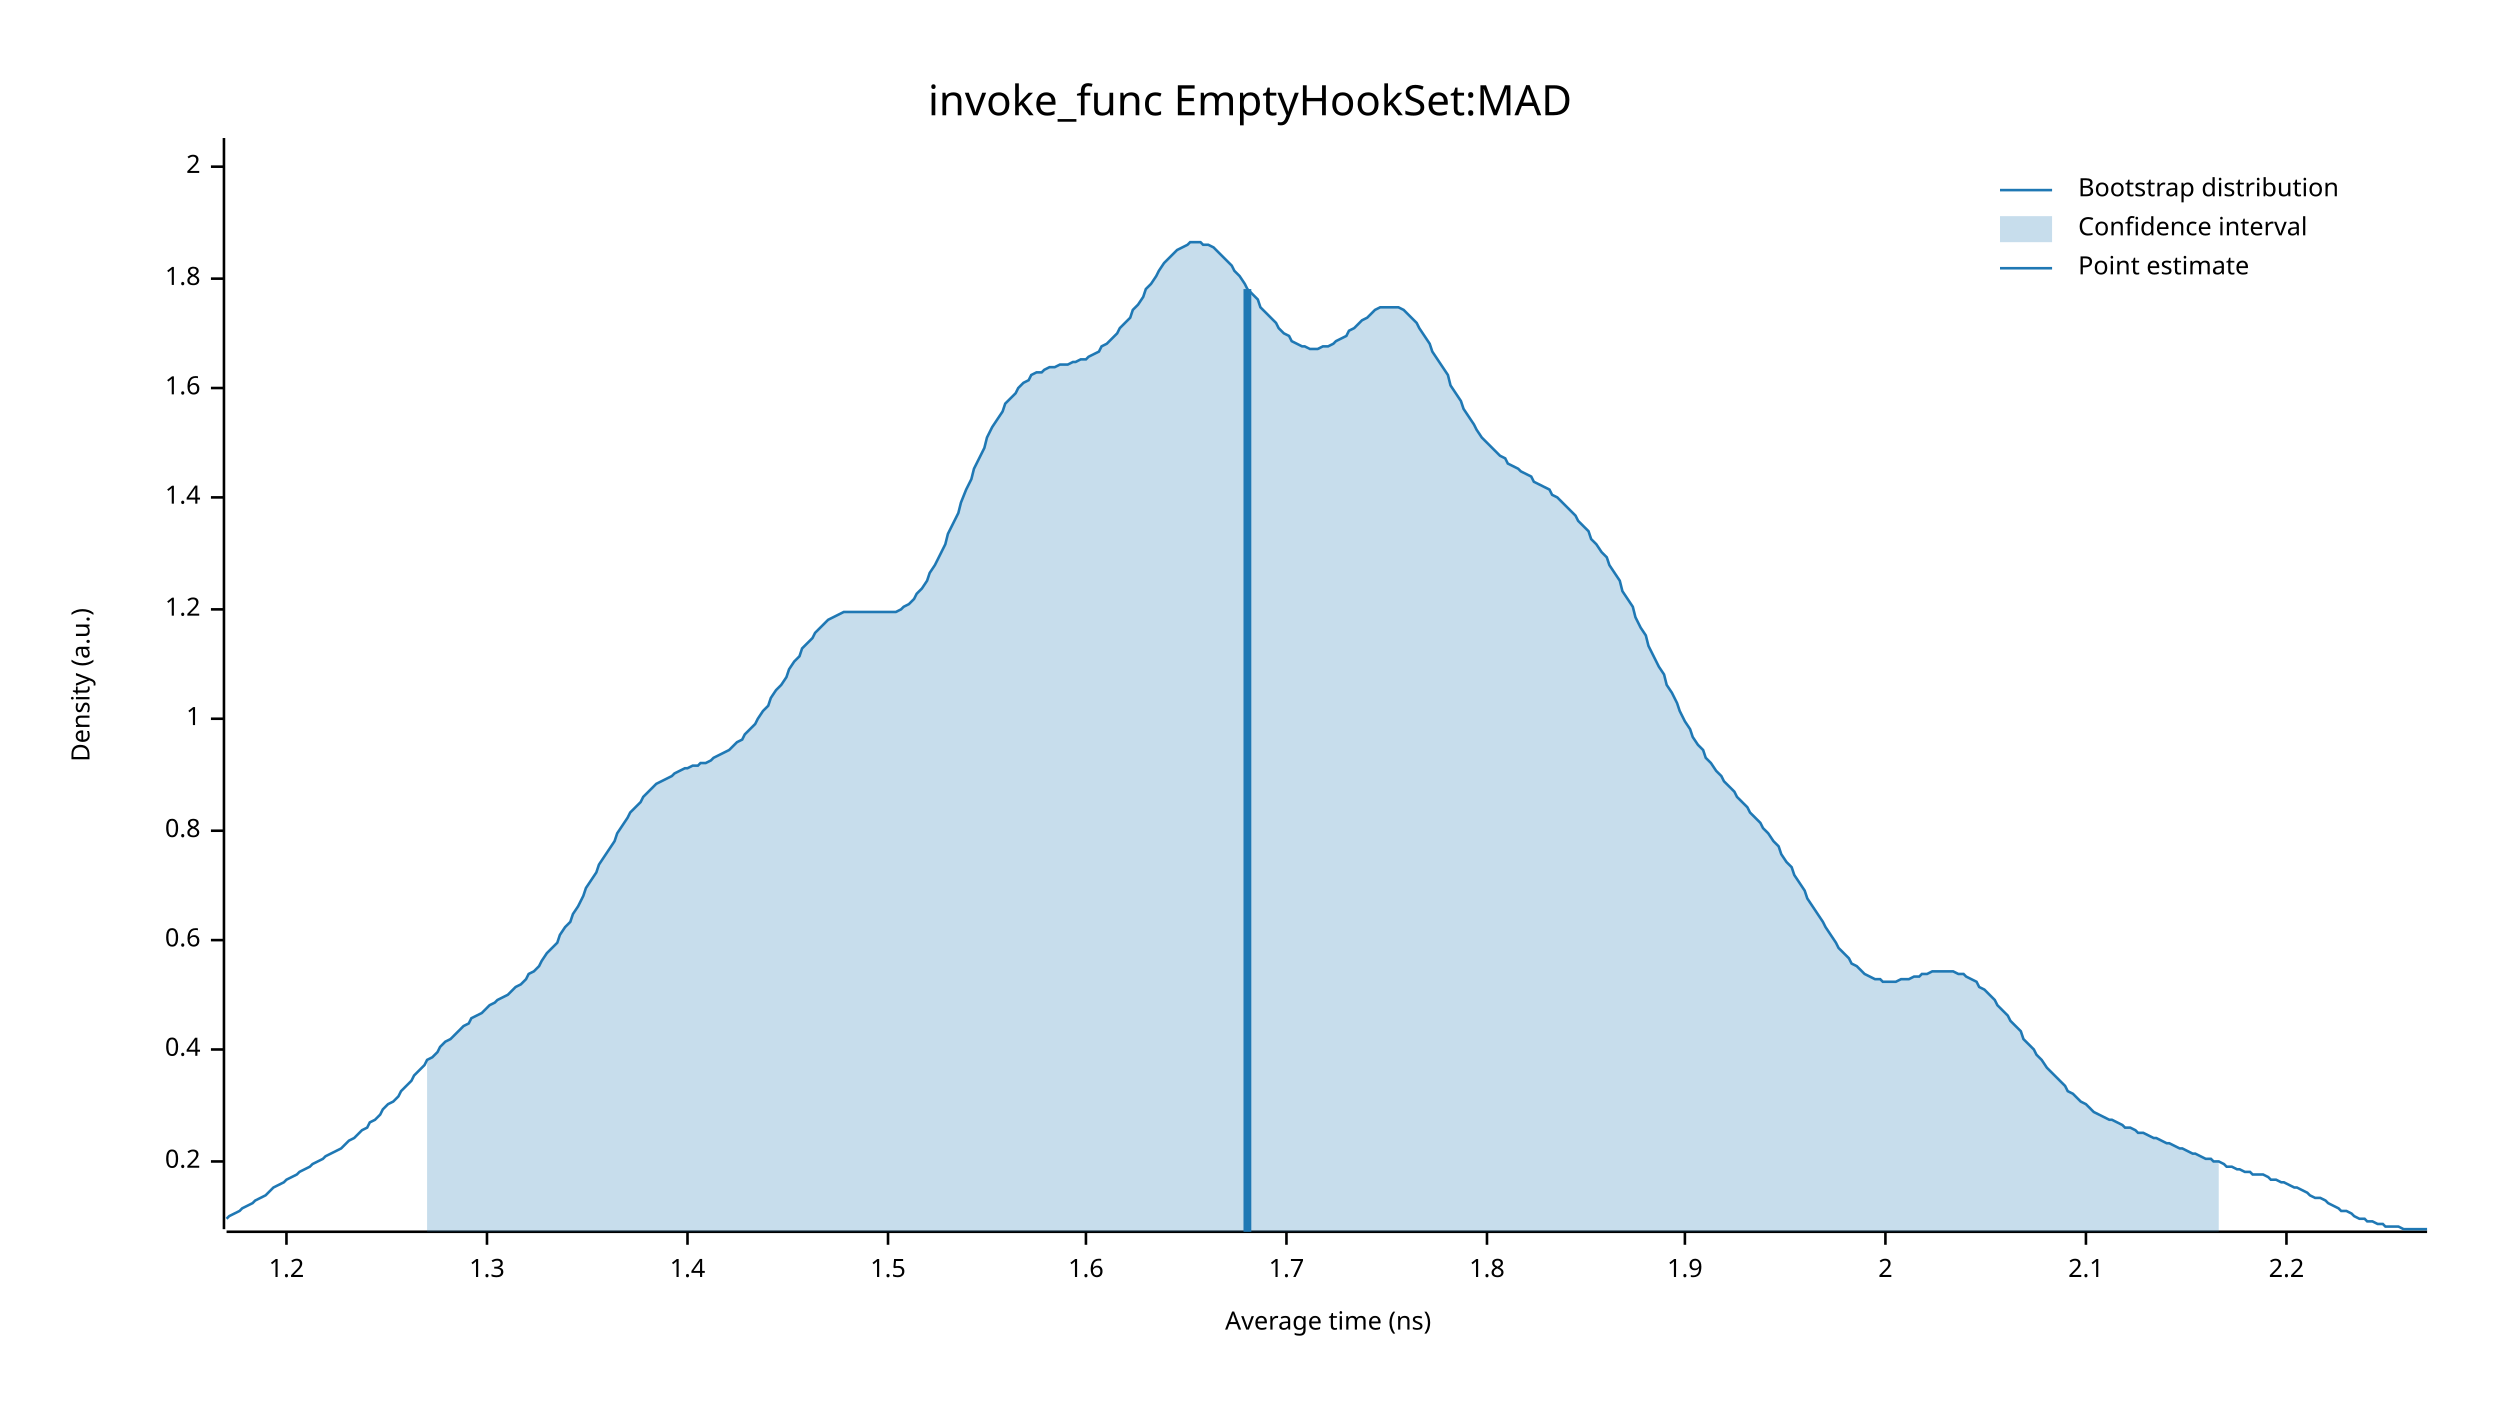
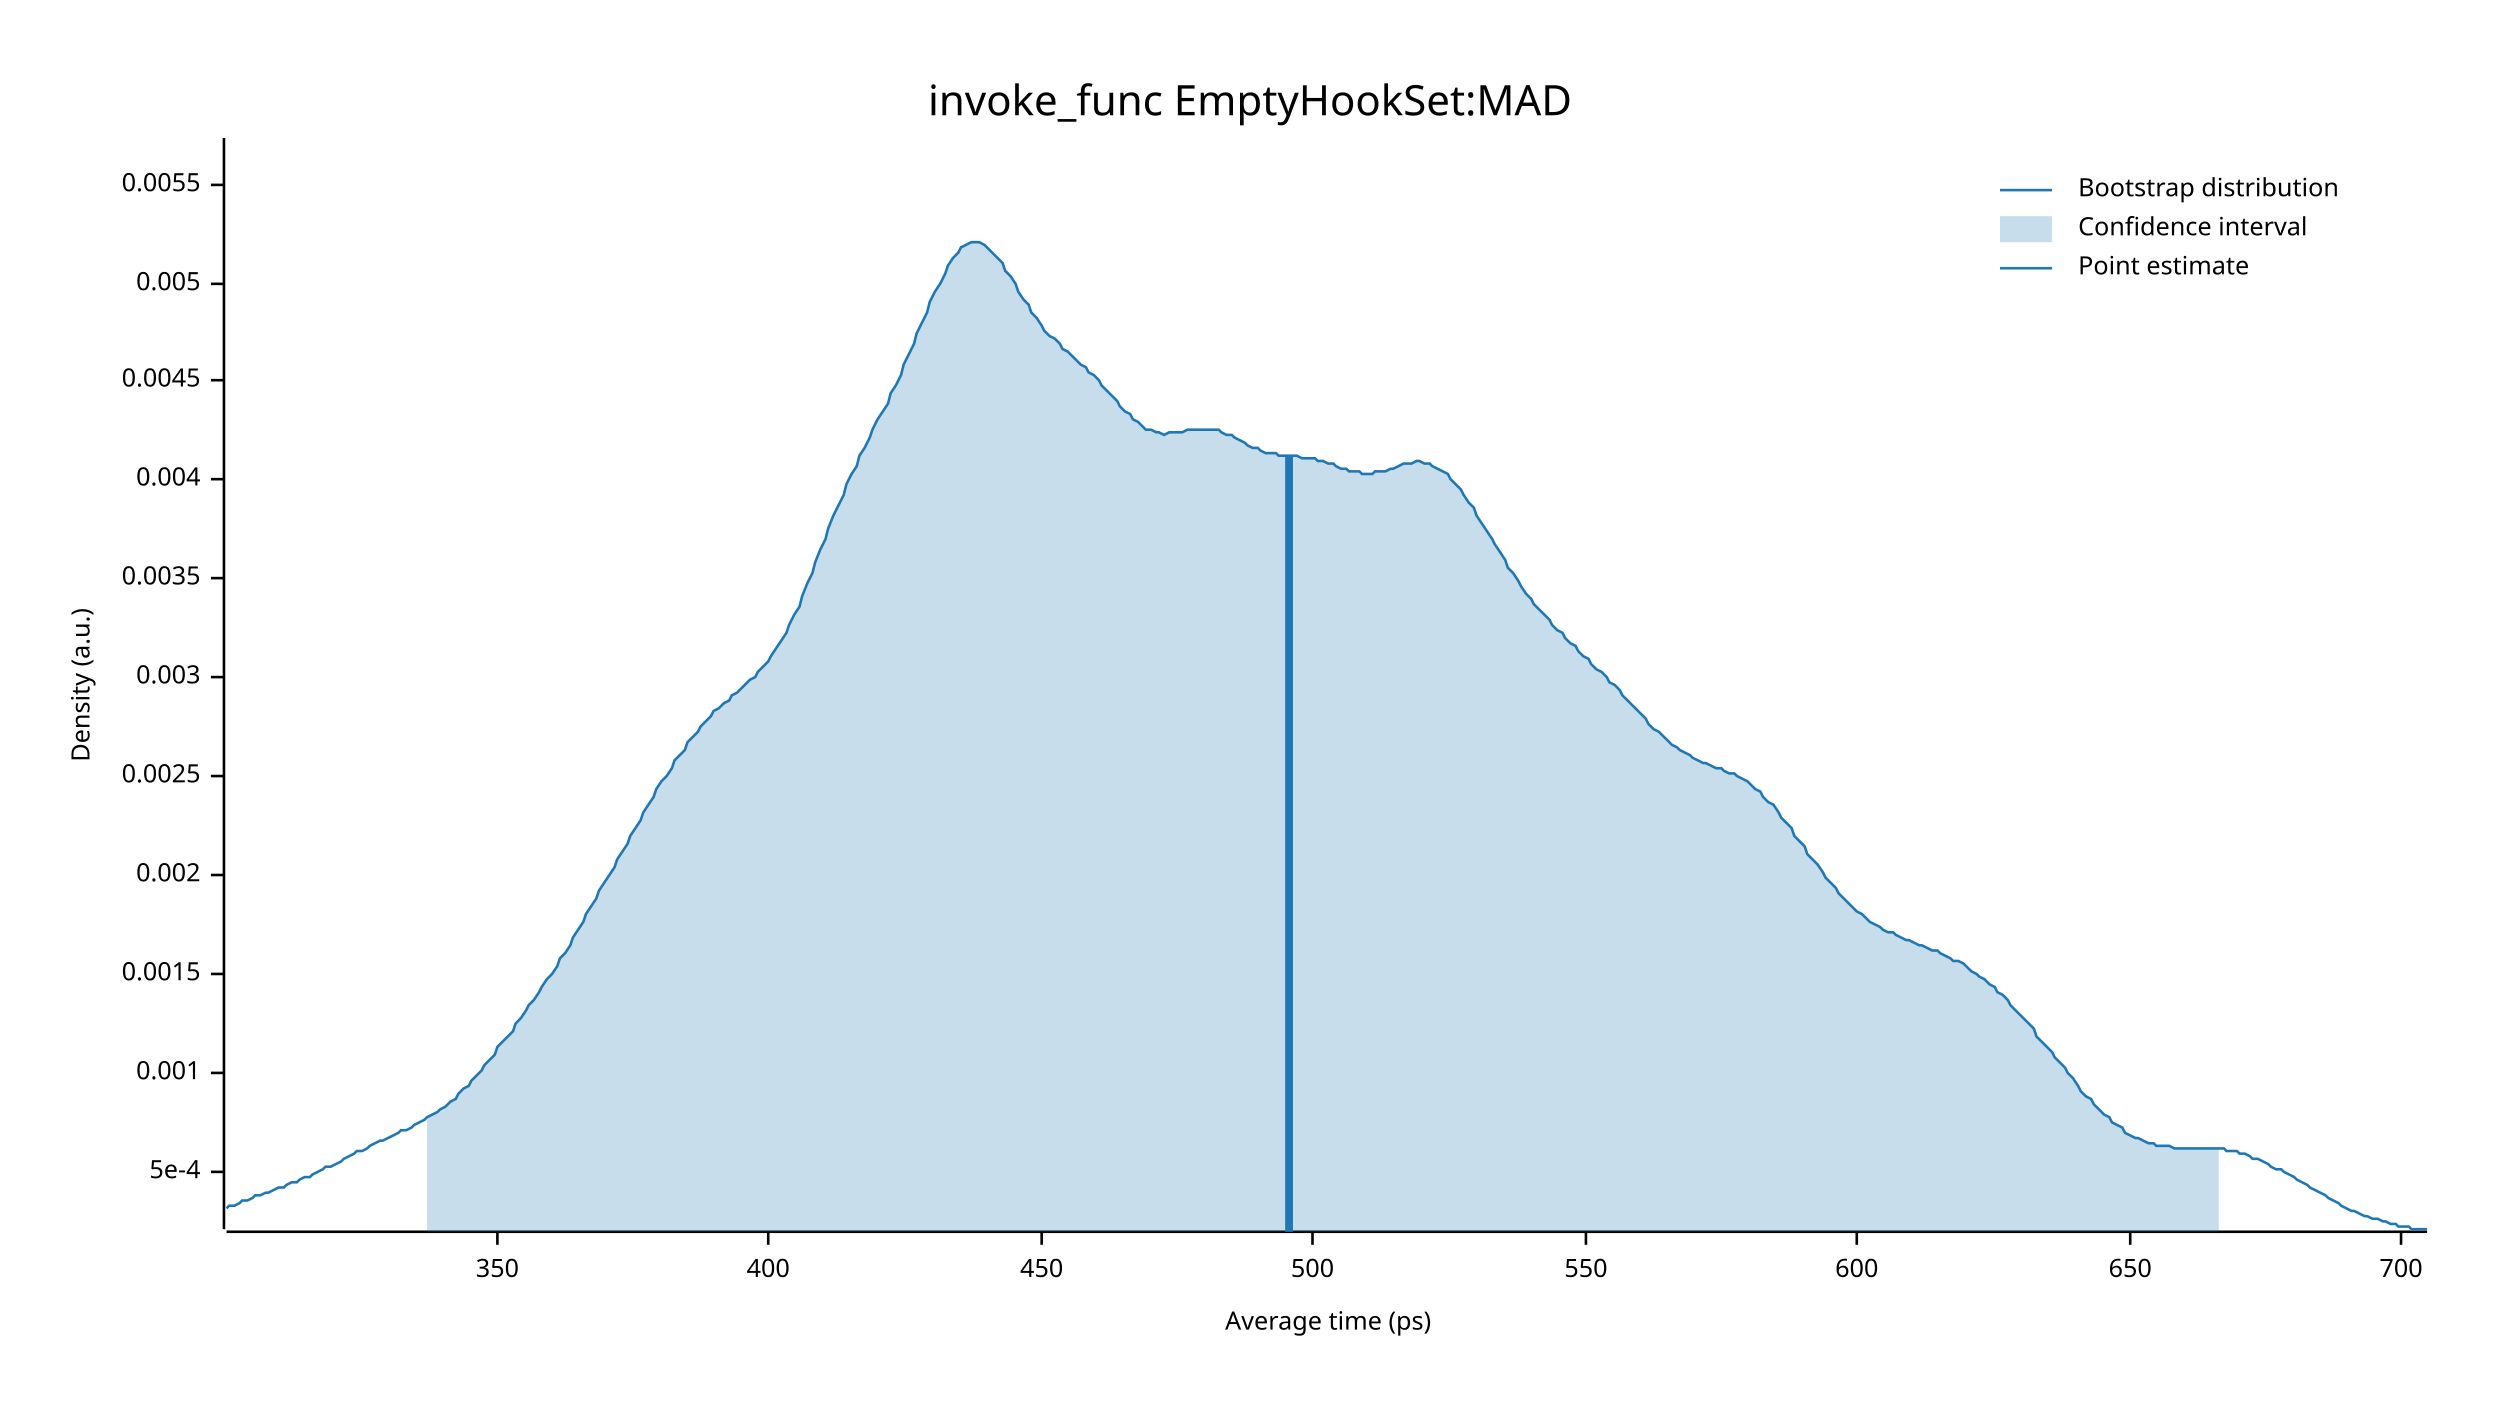
<svg xmlns="http://www.w3.org/2000/svg" width="960" height="540" viewBox="0 0 960 540">
  <text x="480" y="32" dy="0.76em" text-anchor="middle" font-family="sans-serif" font-size="16.129" opacity="1" fill="#000000">
invoke_func EmptyHookSet:MAD
</text>
  <text x="27" y="263" dy="0.76em" text-anchor="middle" font-family="sans-serif" font-size="9.677" opacity="1" fill="#000000" transform="rotate(270, 27, 263)">
Density (a.u.)
</text>
  <text x="510" y="513" dy="-0.5ex" text-anchor="middle" font-family="sans-serif" font-size="9.677" opacity="1" fill="#000000">
- Average time (ns)
+ Average time (ps)
</text>
  <polyline fill="none" opacity="1" stroke="#000000" stroke-width="1" points="86,53 86,472 " />
-   <text x="77" y="446" dy="0.5ex" text-anchor="end" font-family="sans-serif" font-size="9.677" opacity="1" fill="#000000">
- 0.2
+   <text x="77" y="450" dy="0.5ex" text-anchor="end" font-family="sans-serif" font-size="9.677" opacity="1" fill="#000000">
+ 5e-4
</text>
-   <polyline fill="none" opacity="1" stroke="#000000" stroke-width="1" points="81,446 86,446 " />
-   <text x="77" y="403" dy="0.5ex" text-anchor="end" font-family="sans-serif" font-size="9.677" opacity="1" fill="#000000">
- 0.4
+   <polyline fill="none" opacity="1" stroke="#000000" stroke-width="1" points="81,450 86,450 " />
+   <text x="77" y="412" dy="0.5ex" text-anchor="end" font-family="sans-serif" font-size="9.677" opacity="1" fill="#000000">
+ 0.001
</text>
-   <polyline fill="none" opacity="1" stroke="#000000" stroke-width="1" points="81,403 86,403 " />
-   <text x="77" y="361" dy="0.5ex" text-anchor="end" font-family="sans-serif" font-size="9.677" opacity="1" fill="#000000">
- 0.6
+   <polyline fill="none" opacity="1" stroke="#000000" stroke-width="1" points="81,412 86,412 " />
+   <text x="77" y="374" dy="0.5ex" text-anchor="end" font-family="sans-serif" font-size="9.677" opacity="1" fill="#000000">
+ 0.0015
</text>
-   <polyline fill="none" opacity="1" stroke="#000000" stroke-width="1" points="81,361 86,361 " />
-   <text x="77" y="319" dy="0.5ex" text-anchor="end" font-family="sans-serif" font-size="9.677" opacity="1" fill="#000000">
- 0.8
+   <polyline fill="none" opacity="1" stroke="#000000" stroke-width="1" points="81,374 86,374 " />
+   <text x="77" y="336" dy="0.5ex" text-anchor="end" font-family="sans-serif" font-size="9.677" opacity="1" fill="#000000">
+ 0.002
</text>
-   <polyline fill="none" opacity="1" stroke="#000000" stroke-width="1" points="81,319 86,319 " />
-   <text x="77" y="276" dy="0.5ex" text-anchor="end" font-family="sans-serif" font-size="9.677" opacity="1" fill="#000000">
- 1
+   <polyline fill="none" opacity="1" stroke="#000000" stroke-width="1" points="81,336 86,336 " />
+   <text x="77" y="298" dy="0.5ex" text-anchor="end" font-family="sans-serif" font-size="9.677" opacity="1" fill="#000000">
+ 0.0025
</text>
-   <polyline fill="none" opacity="1" stroke="#000000" stroke-width="1" points="81,276 86,276 " />
-   <text x="77" y="234" dy="0.5ex" text-anchor="end" font-family="sans-serif" font-size="9.677" opacity="1" fill="#000000">
- 1.2
+   <polyline fill="none" opacity="1" stroke="#000000" stroke-width="1" points="81,298 86,298 " />
+   <text x="77" y="260" dy="0.5ex" text-anchor="end" font-family="sans-serif" font-size="9.677" opacity="1" fill="#000000">
+ 0.003
</text>
-   <polyline fill="none" opacity="1" stroke="#000000" stroke-width="1" points="81,234 86,234 " />
-   <text x="77" y="191" dy="0.5ex" text-anchor="end" font-family="sans-serif" font-size="9.677" opacity="1" fill="#000000">
- 1.4
+   <polyline fill="none" opacity="1" stroke="#000000" stroke-width="1" points="81,260 86,260 " />
+   <text x="77" y="222" dy="0.5ex" text-anchor="end" font-family="sans-serif" font-size="9.677" opacity="1" fill="#000000">
+ 0.0035
</text>
-   <polyline fill="none" opacity="1" stroke="#000000" stroke-width="1" points="81,191 86,191 " />
-   <text x="77" y="149" dy="0.5ex" text-anchor="end" font-family="sans-serif" font-size="9.677" opacity="1" fill="#000000">
- 1.6
+   <polyline fill="none" opacity="1" stroke="#000000" stroke-width="1" points="81,222 86,222 " />
+   <text x="77" y="184" dy="0.5ex" text-anchor="end" font-family="sans-serif" font-size="9.677" opacity="1" fill="#000000">
+ 0.004
</text>
-   <polyline fill="none" opacity="1" stroke="#000000" stroke-width="1" points="81,149 86,149 " />
-   <text x="77" y="107" dy="0.5ex" text-anchor="end" font-family="sans-serif" font-size="9.677" opacity="1" fill="#000000">
- 1.8
+   <polyline fill="none" opacity="1" stroke="#000000" stroke-width="1" points="81,184 86,184 " />
+   <text x="77" y="146" dy="0.5ex" text-anchor="end" font-family="sans-serif" font-size="9.677" opacity="1" fill="#000000">
+ 0.0045
</text>
-   <polyline fill="none" opacity="1" stroke="#000000" stroke-width="1" points="81,107 86,107 " />
-   <text x="77" y="64" dy="0.5ex" text-anchor="end" font-family="sans-serif" font-size="9.677" opacity="1" fill="#000000">
- 2
+   <polyline fill="none" opacity="1" stroke="#000000" stroke-width="1" points="81,146 86,146 " />
+   <text x="77" y="109" dy="0.5ex" text-anchor="end" font-family="sans-serif" font-size="9.677" opacity="1" fill="#000000">
+ 0.005
</text>
-   <polyline fill="none" opacity="1" stroke="#000000" stroke-width="1" points="81,64 86,64 " />
+   <polyline fill="none" opacity="1" stroke="#000000" stroke-width="1" points="81,109 86,109 " />
+   <text x="77" y="71" dy="0.5ex" text-anchor="end" font-family="sans-serif" font-size="9.677" opacity="1" fill="#000000">
+ 0.0055
+ </text>
+   <polyline fill="none" opacity="1" stroke="#000000" stroke-width="1" points="81,71 86,71 " />
  <polyline fill="none" opacity="1" stroke="#000000" stroke-width="1" points="87,473 932,473 " />
-   <text x="110" y="483" dy="0.76em" text-anchor="middle" font-family="sans-serif" font-size="9.677" opacity="1" fill="#000000">
- 1.2
+   <text x="191" y="483" dy="0.76em" text-anchor="middle" font-family="sans-serif" font-size="9.677" opacity="1" fill="#000000">
+ 350
</text>
-   <polyline fill="none" opacity="1" stroke="#000000" stroke-width="1" points="110,473 110,478 " />
-   <text x="187" y="483" dy="0.76em" text-anchor="middle" font-family="sans-serif" font-size="9.677" opacity="1" fill="#000000">
- 1.3
+   <polyline fill="none" opacity="1" stroke="#000000" stroke-width="1" points="191,473 191,478 " />
+   <text x="295" y="483" dy="0.76em" text-anchor="middle" font-family="sans-serif" font-size="9.677" opacity="1" fill="#000000">
+ 400
</text>
-   <polyline fill="none" opacity="1" stroke="#000000" stroke-width="1" points="187,473 187,478 " />
-   <text x="264" y="483" dy="0.76em" text-anchor="middle" font-family="sans-serif" font-size="9.677" opacity="1" fill="#000000">
- 1.4
+   <polyline fill="none" opacity="1" stroke="#000000" stroke-width="1" points="295,473 295,478 " />
+   <text x="400" y="483" dy="0.76em" text-anchor="middle" font-family="sans-serif" font-size="9.677" opacity="1" fill="#000000">
+ 450
</text>
-   <polyline fill="none" opacity="1" stroke="#000000" stroke-width="1" points="264,473 264,478 " />
-   <text x="341" y="483" dy="0.76em" text-anchor="middle" font-family="sans-serif" font-size="9.677" opacity="1" fill="#000000">
- 1.5
+   <polyline fill="none" opacity="1" stroke="#000000" stroke-width="1" points="400,473 400,478 " />
+   <text x="504" y="483" dy="0.76em" text-anchor="middle" font-family="sans-serif" font-size="9.677" opacity="1" fill="#000000">
+ 500
</text>
-   <polyline fill="none" opacity="1" stroke="#000000" stroke-width="1" points="341,473 341,478 " />
-   <text x="417" y="483" dy="0.76em" text-anchor="middle" font-family="sans-serif" font-size="9.677" opacity="1" fill="#000000">
- 1.6
+   <polyline fill="none" opacity="1" stroke="#000000" stroke-width="1" points="504,473 504,478 " />
+   <text x="609" y="483" dy="0.76em" text-anchor="middle" font-family="sans-serif" font-size="9.677" opacity="1" fill="#000000">
+ 550
</text>
-   <polyline fill="none" opacity="1" stroke="#000000" stroke-width="1" points="417,473 417,478 " />
-   <text x="494" y="483" dy="0.76em" text-anchor="middle" font-family="sans-serif" font-size="9.677" opacity="1" fill="#000000">
- 1.7
+   <polyline fill="none" opacity="1" stroke="#000000" stroke-width="1" points="609,473 609,478 " />
+   <text x="713" y="483" dy="0.76em" text-anchor="middle" font-family="sans-serif" font-size="9.677" opacity="1" fill="#000000">
+ 600
</text>
-   <polyline fill="none" opacity="1" stroke="#000000" stroke-width="1" points="494,473 494,478 " />
-   <text x="571" y="483" dy="0.76em" text-anchor="middle" font-family="sans-serif" font-size="9.677" opacity="1" fill="#000000">
- 1.8
+   <polyline fill="none" opacity="1" stroke="#000000" stroke-width="1" points="713,473 713,478 " />
+   <text x="818" y="483" dy="0.76em" text-anchor="middle" font-family="sans-serif" font-size="9.677" opacity="1" fill="#000000">
+ 650
</text>
-   <polyline fill="none" opacity="1" stroke="#000000" stroke-width="1" points="571,473 571,478 " />
-   <text x="647" y="483" dy="0.76em" text-anchor="middle" font-family="sans-serif" font-size="9.677" opacity="1" fill="#000000">
- 1.9
+   <polyline fill="none" opacity="1" stroke="#000000" stroke-width="1" points="818,473 818,478 " />
+   <text x="922" y="483" dy="0.76em" text-anchor="middle" font-family="sans-serif" font-size="9.677" opacity="1" fill="#000000">
+ 700
</text>
-   <polyline fill="none" opacity="1" stroke="#000000" stroke-width="1" points="647,473 647,478 " />
-   <text x="724" y="483" dy="0.76em" text-anchor="middle" font-family="sans-serif" font-size="9.677" opacity="1" fill="#000000">
- 2
- </text>
-   <polyline fill="none" opacity="1" stroke="#000000" stroke-width="1" points="724,473 724,478 " />
-   <text x="801" y="483" dy="0.76em" text-anchor="middle" font-family="sans-serif" font-size="9.677" opacity="1" fill="#000000">
- 2.1
- </text>
-   <polyline fill="none" opacity="1" stroke="#000000" stroke-width="1" points="801,473 801,478 " />
-   <text x="878" y="483" dy="0.76em" text-anchor="middle" font-family="sans-serif" font-size="9.677" opacity="1" fill="#000000">
- 2.2
- </text>
-   <polyline fill="none" opacity="1" stroke="#000000" stroke-width="1" points="878,473 878,478 " />
-   <polyline fill="none" opacity="1" stroke="#1F78B4" stroke-width="1" points="87,468 88,467 90,466 92,465 93,464 95,463 97,462 98,461 100,460 102,459 103,458 105,456 107,455 109,454 110,453 112,452 114,451 115,450 117,449 119,448 120,447 122,446 124,445 125,444 127,443 129,442 131,441 132,440 134,438 136,437 137,436 139,434 141,433 142,431 144,430 146,428 147,426 149,424 151,423 153,421 154,419 156,417 158,415 159,413 161,411 163,409 164,407 166,406 168,404 169,402 171,400 173,399 175,397 176,396 178,394 180,393 181,391 183,390 185,389 186,388 188,386 190,385 191,384 193,383 195,382 197,380 198,379 200,378 202,376 203,374 205,373 207,371 208,369 210,366 212,364 214,362 215,359 217,356 219,354 220,351 222,348 224,344 225,341 227,338 229,335 230,332 232,329 234,326 236,323 237,320 239,317 241,314 242,312 244,310 246,308 247,306 249,304 251,302 252,301 254,300 256,299 258,298 259,297 261,296 263,295 264,295 266,294 268,294 269,293 271,293 273,292 274,291 276,290 278,289 280,288 281,287 283,285 285,284 286,282 288,280 290,278 291,276 293,273 295,271 296,268 298,265 300,263 302,260 303,257 305,254 307,252 308,249 310,247 312,245 313,243 315,241 317,239 318,238 320,237 322,236 324,235 325,235 327,235 329,235 330,235 332,235 334,235 335,235 337,235 339,235 341,235 342,235 344,235 346,234 347,233 349,232 351,230 352,228 354,226 356,223 357,220 359,217 361,213 363,209 364,205 366,201 368,197 369,193 371,188 373,184 374,180 376,176 378,172 379,168 381,164 383,161 385,158 386,155 388,153 390,151 391,149 393,147 395,146 396,144 398,143 400,143 401,142 403,141 405,141 407,140 408,140 410,140 412,139 413,139 415,138 417,138 418,137 420,136 422,135 423,133 425,132 427,130 429,128 430,126 432,124 434,122 435,119 437,117 439,114 440,111 442,109 444,106 445,104 447,101 449,99 451,97 452,96 454,95 456,94 457,93 459,93 461,93 462,94 464,94 466,95 468,97 469,98 471,100 473,102 474,104 476,106 478,109 479,111 481,113 483,115 484,118 486,120 488,122 490,124 491,126 493,128 495,129 496,131 498,132 500,133 501,133 503,134 505,134 506,134 508,133 510,133 512,132 513,131 515,130 517,129 518,127 520,126 522,124 523,123 525,122 527,120 528,119 530,118 532,118 534,118 535,118 537,118 539,119 540,120 542,122 544,124 545,126 547,129 549,132 550,135 552,138 554,141 556,144 557,148 559,151 561,154 562,157 564,160 566,163 567,165 569,168 571,170 573,172 574,173 576,175 578,176 579,178 581,179 583,180 584,181 586,182 588,183 589,185 591,186 593,187 595,188 596,190 598,191 600,193 601,194 603,196 605,198 606,200 608,202 610,204 611,207 613,209 615,212 617,214 618,217 620,220 622,223 623,227 625,230 627,233 628,237 630,241 632,244 633,248 635,252 637,256 639,259 640,263 642,266 644,270 645,273 647,277 649,280 650,283 652,286 654,288 655,291 657,293 659,296 661,298 662,300 664,302 666,304 667,306 669,308 671,310 672,312 674,314 676,316 677,318 679,320 681,323 683,325 684,328 686,331 688,333 689,336 691,339 693,342 694,345 696,348 698,351 700,354 701,356 703,359 705,362 706,364 708,366 710,368 711,370 713,371 715,373 716,374 718,375 720,376 722,376 723,377 725,377 727,377 728,377 730,376 732,376 733,376 735,375 737,375 738,374 740,374 742,373 744,373 745,373 747,373 749,373 750,373 752,374 754,374 755,375 757,376 759,377 760,379 762,380 764,382 766,384 767,386 769,388 771,390 772,392 774,394 776,396 777,399 779,401 781,403 782,405 784,407 786,410 788,412 789,413 791,415 793,417 794,419 796,420 798,422 799,423 801,424 803,426 804,427 806,428 808,429 810,430 811,430 813,431 815,432 816,433 818,433 820,434 821,435 823,435 825,436 827,437 828,437 830,438 832,439 833,439 835,440 837,441 838,441 840,442 842,443 843,443 845,444 847,445 849,445 850,446 852,446 854,447 855,448 857,448 859,449 860,449 862,450 864,450 865,451 867,451 869,451 871,452 872,453 874,453 876,454 877,454 879,455 881,456 882,456 884,457 886,458 887,459 889,460 891,460 893,461 894,462 896,463 898,464 899,465 901,465 903,466 904,467 906,468 908,468 909,469 911,469 913,470 915,470 916,471 918,471 920,471 921,471 923,472 925,472 926,472 928,472 930,472 932,472 " />
-   <polygon opacity="0.25" fill="#1F78B4" points="164,407 166,406 168,404 169,402 171,400 173,399 175,397 176,396 178,394 180,393 181,391 183,390 185,389 186,388 188,386 190,385 191,384 193,383 195,382 197,380 198,379 200,378 202,376 203,374 205,373 207,371 208,369 210,366 212,364 214,362 215,359 217,356 219,354 220,351 222,348 224,344 225,341 227,338 229,335 230,332 232,329 234,326 236,323 237,320 239,317 241,314 242,312 244,310 246,308 247,306 249,304 251,302 252,301 254,300 256,299 258,298 259,297 261,296 263,295 264,295 266,294 268,294 269,293 271,293 273,292 274,291 276,290 278,289 280,288 281,287 283,285 285,284 286,282 288,280 290,278 291,276 293,273 295,271 296,268 298,265 300,263 302,260 303,257 305,254 307,252 308,249 310,247 312,245 313,243 315,241 317,239 318,238 320,237 322,236 324,235 325,235 327,235 329,235 330,235 332,235 334,235 335,235 337,235 339,235 341,235 342,235 344,235 346,234 347,233 349,232 351,230 352,228 354,226 356,223 357,220 359,217 361,213 363,209 364,205 366,201 368,197 369,193 371,188 373,184 374,180 376,176 378,172 379,168 381,164 383,161 385,158 386,155 388,153 390,151 391,149 393,147 395,146 396,144 398,143 400,143 401,142 403,141 405,141 407,140 408,140 410,140 412,139 413,139 415,138 417,138 418,137 420,136 422,135 423,133 425,132 427,130 429,128 430,126 432,124 434,122 435,119 437,117 439,114 440,111 442,109 444,106 445,104 447,101 449,99 451,97 452,96 454,95 456,94 457,93 459,93 461,93 462,94 464,94 466,95 468,97 469,98 471,100 473,102 474,104 476,106 478,109 479,111 481,113 483,115 484,118 486,120 488,122 490,124 491,126 493,128 495,129 496,131 498,132 500,133 501,133 503,134 505,134 506,134 508,133 510,133 512,132 513,131 515,130 517,129 518,127 520,126 522,124 523,123 525,122 527,120 528,119 530,118 532,118 534,118 535,118 537,118 539,119 540,120 542,122 544,124 545,126 547,129 549,132 550,135 552,138 554,141 556,144 557,148 559,151 561,154 562,157 564,160 566,163 567,165 569,168 571,170 573,172 574,173 576,175 578,176 579,178 581,179 583,180 584,181 586,182 588,183 589,185 591,186 593,187 595,188 596,190 598,191 600,193 601,194 603,196 605,198 606,200 608,202 610,204 611,207 613,209 615,212 617,214 618,217 620,220 622,223 623,227 625,230 627,233 628,237 630,241 632,244 633,248 635,252 637,256 639,259 640,263 642,266 644,270 645,273 647,277 649,280 650,283 652,286 654,288 655,291 657,293 659,296 661,298 662,300 664,302 666,304 667,306 669,308 671,310 672,312 674,314 676,316 677,318 679,320 681,323 683,325 684,328 686,331 688,333 689,336 691,339 693,342 694,345 696,348 698,351 700,354 701,356 703,359 705,362 706,364 708,366 710,368 711,370 713,371 715,373 716,374 718,375 720,376 722,376 723,377 725,377 727,377 728,377 730,376 732,376 733,376 735,375 737,375 738,374 740,374 742,373 744,373 745,373 747,373 749,373 750,373 752,374 754,374 755,375 757,376 759,377 760,379 762,380 764,382 766,384 767,386 769,388 771,390 772,392 774,394 776,396 777,399 779,401 781,403 782,405 784,407 786,410 788,412 789,413 791,415 793,417 794,419 796,420 798,422 799,423 801,424 803,426 804,427 806,428 808,429 810,430 811,430 813,431 815,432 816,433 818,433 820,434 821,435 823,435 825,436 827,437 828,437 830,438 832,439 833,439 835,440 837,441 838,441 840,442 842,443 843,443 845,444 847,445 849,445 850,446 852,446 852,473 164,473 " />
-   <polyline fill="none" opacity="1" stroke="#1F78B4" stroke-width="3" points="479,473 479,111 " />
+   <polyline fill="none" opacity="1" stroke="#000000" stroke-width="1" points="922,473 922,478 " />
+   <polyline fill="none" opacity="1" stroke="#1F78B4" stroke-width="1" points="87,464 88,463 90,463 92,462 93,461 95,461 97,460 98,459 100,459 102,458 103,458 105,457 107,456 109,456 110,455 112,454 114,454 115,453 117,452 119,452 120,451 122,450 124,449 125,448 127,448 129,447 131,446 132,445 134,444 136,443 137,442 139,442 141,441 142,440 144,439 146,438 147,438 149,437 151,436 153,435 154,434 156,434 158,433 159,432 161,431 163,430 164,429 166,428 168,427 169,426 171,425 173,423 175,422 176,420 178,418 180,417 181,415 183,413 185,411 186,409 188,407 190,405 191,402 193,400 195,398 197,396 198,393 200,391 202,388 203,386 205,384 207,381 208,379 210,376 212,374 214,371 215,368 217,366 219,363 220,360 222,357 224,354 225,351 227,348 229,345 230,342 232,339 234,336 236,333 237,330 239,327 241,324 242,321 244,318 246,315 247,312 249,309 251,306 252,303 254,300 256,298 258,295 259,292 261,290 263,288 264,285 266,283 268,281 269,279 271,277 273,275 274,273 276,272 278,270 280,269 281,267 283,266 285,264 286,263 288,261 290,260 291,258 293,256 295,254 296,252 298,249 300,246 302,243 303,240 305,236 307,233 308,229 310,224 312,220 313,216 315,211 317,207 318,203 320,198 322,194 324,190 325,186 327,182 329,179 330,175 332,172 334,168 335,165 337,161 339,158 341,155 342,151 344,148 346,144 347,140 349,136 351,132 352,128 354,124 356,120 357,116 359,112 361,109 363,105 364,102 366,99 368,97 369,95 371,94 373,93 374,93 376,93 378,94 379,95 381,97 383,99 385,101 386,104 388,106 390,109 391,112 393,115 395,117 396,120 398,122 400,125 401,127 403,129 405,130 407,132 408,134 410,135 412,137 413,138 415,140 417,141 418,143 420,144 422,146 423,148 425,150 427,152 429,154 430,156 432,158 434,159 435,161 437,162 439,164 440,165 442,165 444,166 445,166 447,167 449,166 451,166 452,166 454,166 456,165 457,165 459,165 461,165 462,165 464,165 466,165 468,165 469,166 471,167 473,167 474,168 476,169 478,170 479,171 481,172 483,172 484,173 486,174 488,174 490,174 491,175 493,175 495,175 496,175 498,175 500,176 501,176 503,176 505,176 506,177 508,177 510,178 512,178 513,179 515,180 517,180 518,181 520,181 522,181 523,182 525,182 527,182 528,181 530,181 532,181 534,180 535,180 537,179 539,178 540,178 542,178 544,177 545,177 547,178 549,178 550,179 552,180 554,181 556,182 557,184 559,186 561,188 562,190 564,193 566,195 567,198 569,201 571,204 573,207 574,209 576,212 578,215 579,218 581,220 583,223 584,225 586,228 588,230 589,232 591,234 593,236 595,238 596,240 598,242 600,243 601,245 603,247 605,248 606,250 608,252 610,253 611,255 613,257 615,258 617,260 618,262 620,263 622,265 623,267 625,269 627,271 628,272 630,274 632,276 633,278 635,280 637,281 639,283 640,284 642,286 644,287 645,288 647,289 649,290 650,291 652,292 654,293 655,293 657,294 659,295 661,295 662,296 664,297 666,297 667,298 669,299 671,300 672,301 674,303 676,304 677,306 679,308 681,309 683,312 684,314 686,316 688,318 689,321 691,323 693,325 694,328 696,330 698,332 700,335 701,337 703,339 705,341 706,343 708,345 710,347 711,348 713,350 715,351 716,352 718,354 720,355 722,356 723,357 725,358 727,358 728,359 730,360 732,361 733,361 735,362 737,363 738,363 740,364 742,365 744,365 745,366 747,367 749,368 750,369 752,369 754,370 755,371 757,373 759,374 760,375 762,376 764,378 766,379 767,381 769,382 771,384 772,386 774,388 776,390 777,391 779,393 781,395 782,398 784,400 786,402 788,404 789,406 791,408 793,410 794,412 796,414 798,417 799,419 801,421 803,422 804,424 806,426 808,428 810,429 811,431 813,432 815,433 816,435 818,436 820,437 821,437 823,438 825,439 827,439 828,440 830,440 832,440 833,440 835,441 837,441 838,441 840,441 842,441 843,441 845,441 847,441 849,441 850,441 852,441 854,441 855,442 857,442 859,442 860,443 862,443 864,444 865,445 867,445 869,446 871,447 872,448 874,449 876,449 877,450 879,451 881,452 882,453 884,454 886,455 887,456 889,457 891,458 893,459 894,460 896,461 898,462 899,463 901,464 903,465 904,465 906,466 908,467 909,467 911,468 913,468 915,469 916,469 918,470 920,470 921,471 923,471 925,471 926,472 928,472 930,472 932,472 " />
+   <polygon opacity="0.25" fill="#1F78B4" points="164,429 166,428 168,427 169,426 171,425 173,423 175,422 176,420 178,418 180,417 181,415 183,413 185,411 186,409 188,407 190,405 191,402 193,400 195,398 197,396 198,393 200,391 202,388 203,386 205,384 207,381 208,379 210,376 212,374 214,371 215,368 217,366 219,363 220,360 222,357 224,354 225,351 227,348 229,345 230,342 232,339 234,336 236,333 237,330 239,327 241,324 242,321 244,318 246,315 247,312 249,309 251,306 252,303 254,300 256,298 258,295 259,292 261,290 263,288 264,285 266,283 268,281 269,279 271,277 273,275 274,273 276,272 278,270 280,269 281,267 283,266 285,264 286,263 288,261 290,260 291,258 293,256 295,254 296,252 298,249 300,246 302,243 303,240 305,236 307,233 308,229 310,224 312,220 313,216 315,211 317,207 318,203 320,198 322,194 324,190 325,186 327,182 329,179 330,175 332,172 334,168 335,165 337,161 339,158 341,155 342,151 344,148 346,144 347,140 349,136 351,132 352,128 354,124 356,120 357,116 359,112 361,109 363,105 364,102 366,99 368,97 369,95 371,94 373,93 374,93 376,93 378,94 379,95 381,97 383,99 385,101 386,104 388,106 390,109 391,112 393,115 395,117 396,120 398,122 400,125 401,127 403,129 405,130 407,132 408,134 410,135 412,137 413,138 415,140 417,141 418,143 420,144 422,146 423,148 425,150 427,152 429,154 430,156 432,158 434,159 435,161 437,162 439,164 440,165 442,165 444,166 445,166 447,167 449,166 451,166 452,166 454,166 456,165 457,165 459,165 461,165 462,165 464,165 466,165 468,165 469,166 471,167 473,167 474,168 476,169 478,170 479,171 481,172 483,172 484,173 486,174 488,174 490,174 491,175 493,175 495,175 496,175 498,175 500,176 501,176 503,176 505,176 506,177 508,177 510,178 512,178 513,179 515,180 517,180 518,181 520,181 522,181 523,182 525,182 527,182 528,181 530,181 532,181 534,180 535,180 537,179 539,178 540,178 542,178 544,177 545,177 547,178 549,178 550,179 552,180 554,181 556,182 557,184 559,186 561,188 562,190 564,193 566,195 567,198 569,201 571,204 573,207 574,209 576,212 578,215 579,218 581,220 583,223 584,225 586,228 588,230 589,232 591,234 593,236 595,238 596,240 598,242 600,243 601,245 603,247 605,248 606,250 608,252 610,253 611,255 613,257 615,258 617,260 618,262 620,263 622,265 623,267 625,269 627,271 628,272 630,274 632,276 633,278 635,280 637,281 639,283 640,284 642,286 644,287 645,288 647,289 649,290 650,291 652,292 654,293 655,293 657,294 659,295 661,295 662,296 664,297 666,297 667,298 669,299 671,300 672,301 674,303 676,304 677,306 679,308 681,309 683,312 684,314 686,316 688,318 689,321 691,323 693,325 694,328 696,330 698,332 700,335 701,337 703,339 705,341 706,343 708,345 710,347 711,348 713,350 715,351 716,352 718,354 720,355 722,356 723,357 725,358 727,358 728,359 730,360 732,361 733,361 735,362 737,363 738,363 740,364 742,365 744,365 745,366 747,367 749,368 750,369 752,369 754,370 755,371 757,373 759,374 760,375 762,376 764,378 766,379 767,381 769,382 771,384 772,386 774,388 776,390 777,391 779,393 781,395 782,398 784,400 786,402 788,404 789,406 791,408 793,410 794,412 796,414 798,417 799,419 801,421 803,422 804,424 806,426 808,428 810,429 811,431 813,432 815,433 816,435 818,436 820,437 821,437 823,438 825,439 827,439 828,440 830,440 832,440 833,440 835,441 837,441 838,441 840,441 842,441 843,441 845,441 847,441 849,441 850,441 852,441 852,473 164,473 " />
+   <polyline fill="none" opacity="1" stroke="#1F78B4" stroke-width="3" points="495,473 495,175 " />
  <text x="798" y="68" dy="0.76em" text-anchor="start" font-family="sans-serif" font-size="9.677" opacity="1" fill="#000000">
Bootstrap distribution
</text>
  <text x="798" y="83" dy="0.76em" text-anchor="start" font-family="sans-serif" font-size="9.677" opacity="1" fill="#000000">
Confidence interval
</text>
  <text x="798" y="98" dy="0.76em" text-anchor="start" font-family="sans-serif" font-size="9.677" opacity="1" fill="#000000">
Point estimate
</text>
  <polyline fill="none" opacity="1" stroke="#1F78B4" stroke-width="1" points="768,73 788,73 " />
  <rect x="768" y="83" width="20" height="10" opacity="0.25" fill="#1F78B4" stroke="none" />
  <polyline fill="none" opacity="1" stroke="#1F78B4" stroke-width="1" points="768,103 788,103 " />
</svg>
